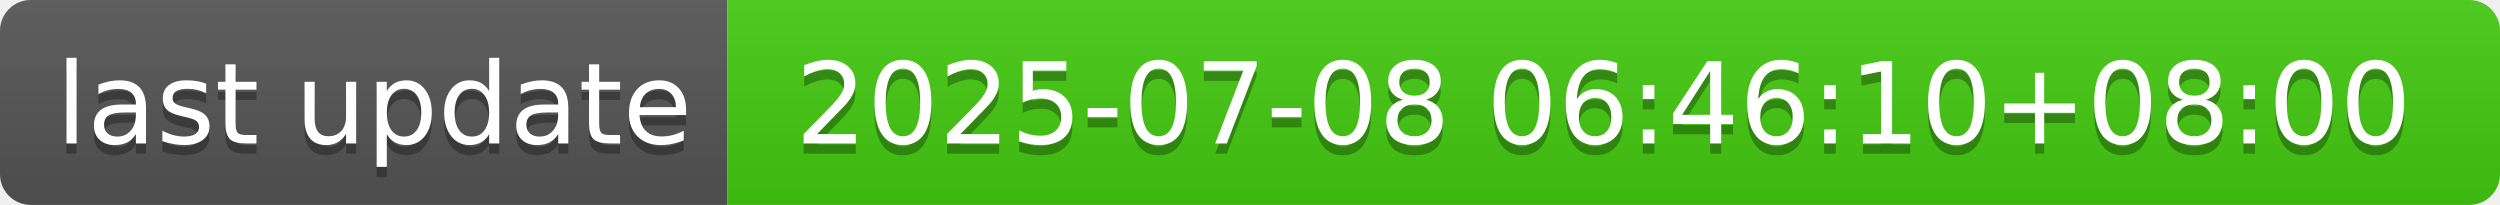
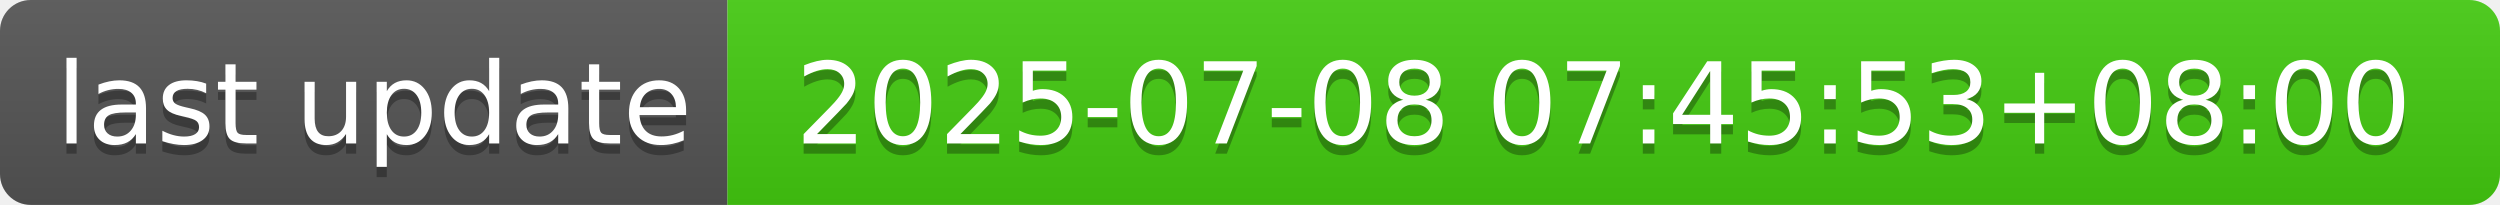
- <svg xmlns="http://www.w3.org/2000/svg" width="244" height="20" role="img" aria-label="last update: 2025-07-08 06:46:10+08:00">
+ <svg xmlns="http://www.w3.org/2000/svg" width="244" height="20" role="img" aria-label="last update: 2025-07-08 07:45:53+08:00">
  <linearGradient id="s" x2="0" y2="100%">
    <stop offset="0" stop-color="#bbb" stop-opacity=".1" />
    <stop offset="1" stop-opacity=".1" />
  </linearGradient>
  <clipPath id="r">
    <rect width="244" height="20" rx="3" fill="#fff" />
  </clipPath>
  <g clip-path="url(#r)">
    <rect width="71" height="20" fill="#555" />
    <rect x="71" width="173" height="20" fill="#4c1" />
    <rect width="244" height="20" fill="url(#s)" />
  </g>
  <g fill="#fff" text-anchor="middle" font-family="Verdana,Geneva,DejaVu Sans,sans-serif" text-rendering="geometricPrecision" font-size="110">
    <text aria-hidden="true" x="365" y="150" fill="#010101" fill-opacity=".3" transform="scale(.1)" textLength="610">last update</text>
    <text x="365" y="140" transform="scale(.1)" fill="#fff" textLength="610">last update</text>
-     <text aria-hidden="true" x="1565" y="150" fill="#010101" fill-opacity=".3" transform="scale(.1)" textLength="1630">2025-07-08 06:46:10+08:00</text>
-     <text x="1565" y="140" transform="scale(.1)" fill="#fff" textLength="1630">2025-07-08 06:46:10+08:00</text>
+     <text aria-hidden="true" x="1565" y="150" fill="#010101" fill-opacity=".3" transform="scale(.1)" textLength="1630">2025-07-08 07:45:53+08:00</text>
+     <text x="1565" y="140" transform="scale(.1)" fill="#fff" textLength="1630">2025-07-08 07:45:53+08:00</text>
  </g>
</svg>
